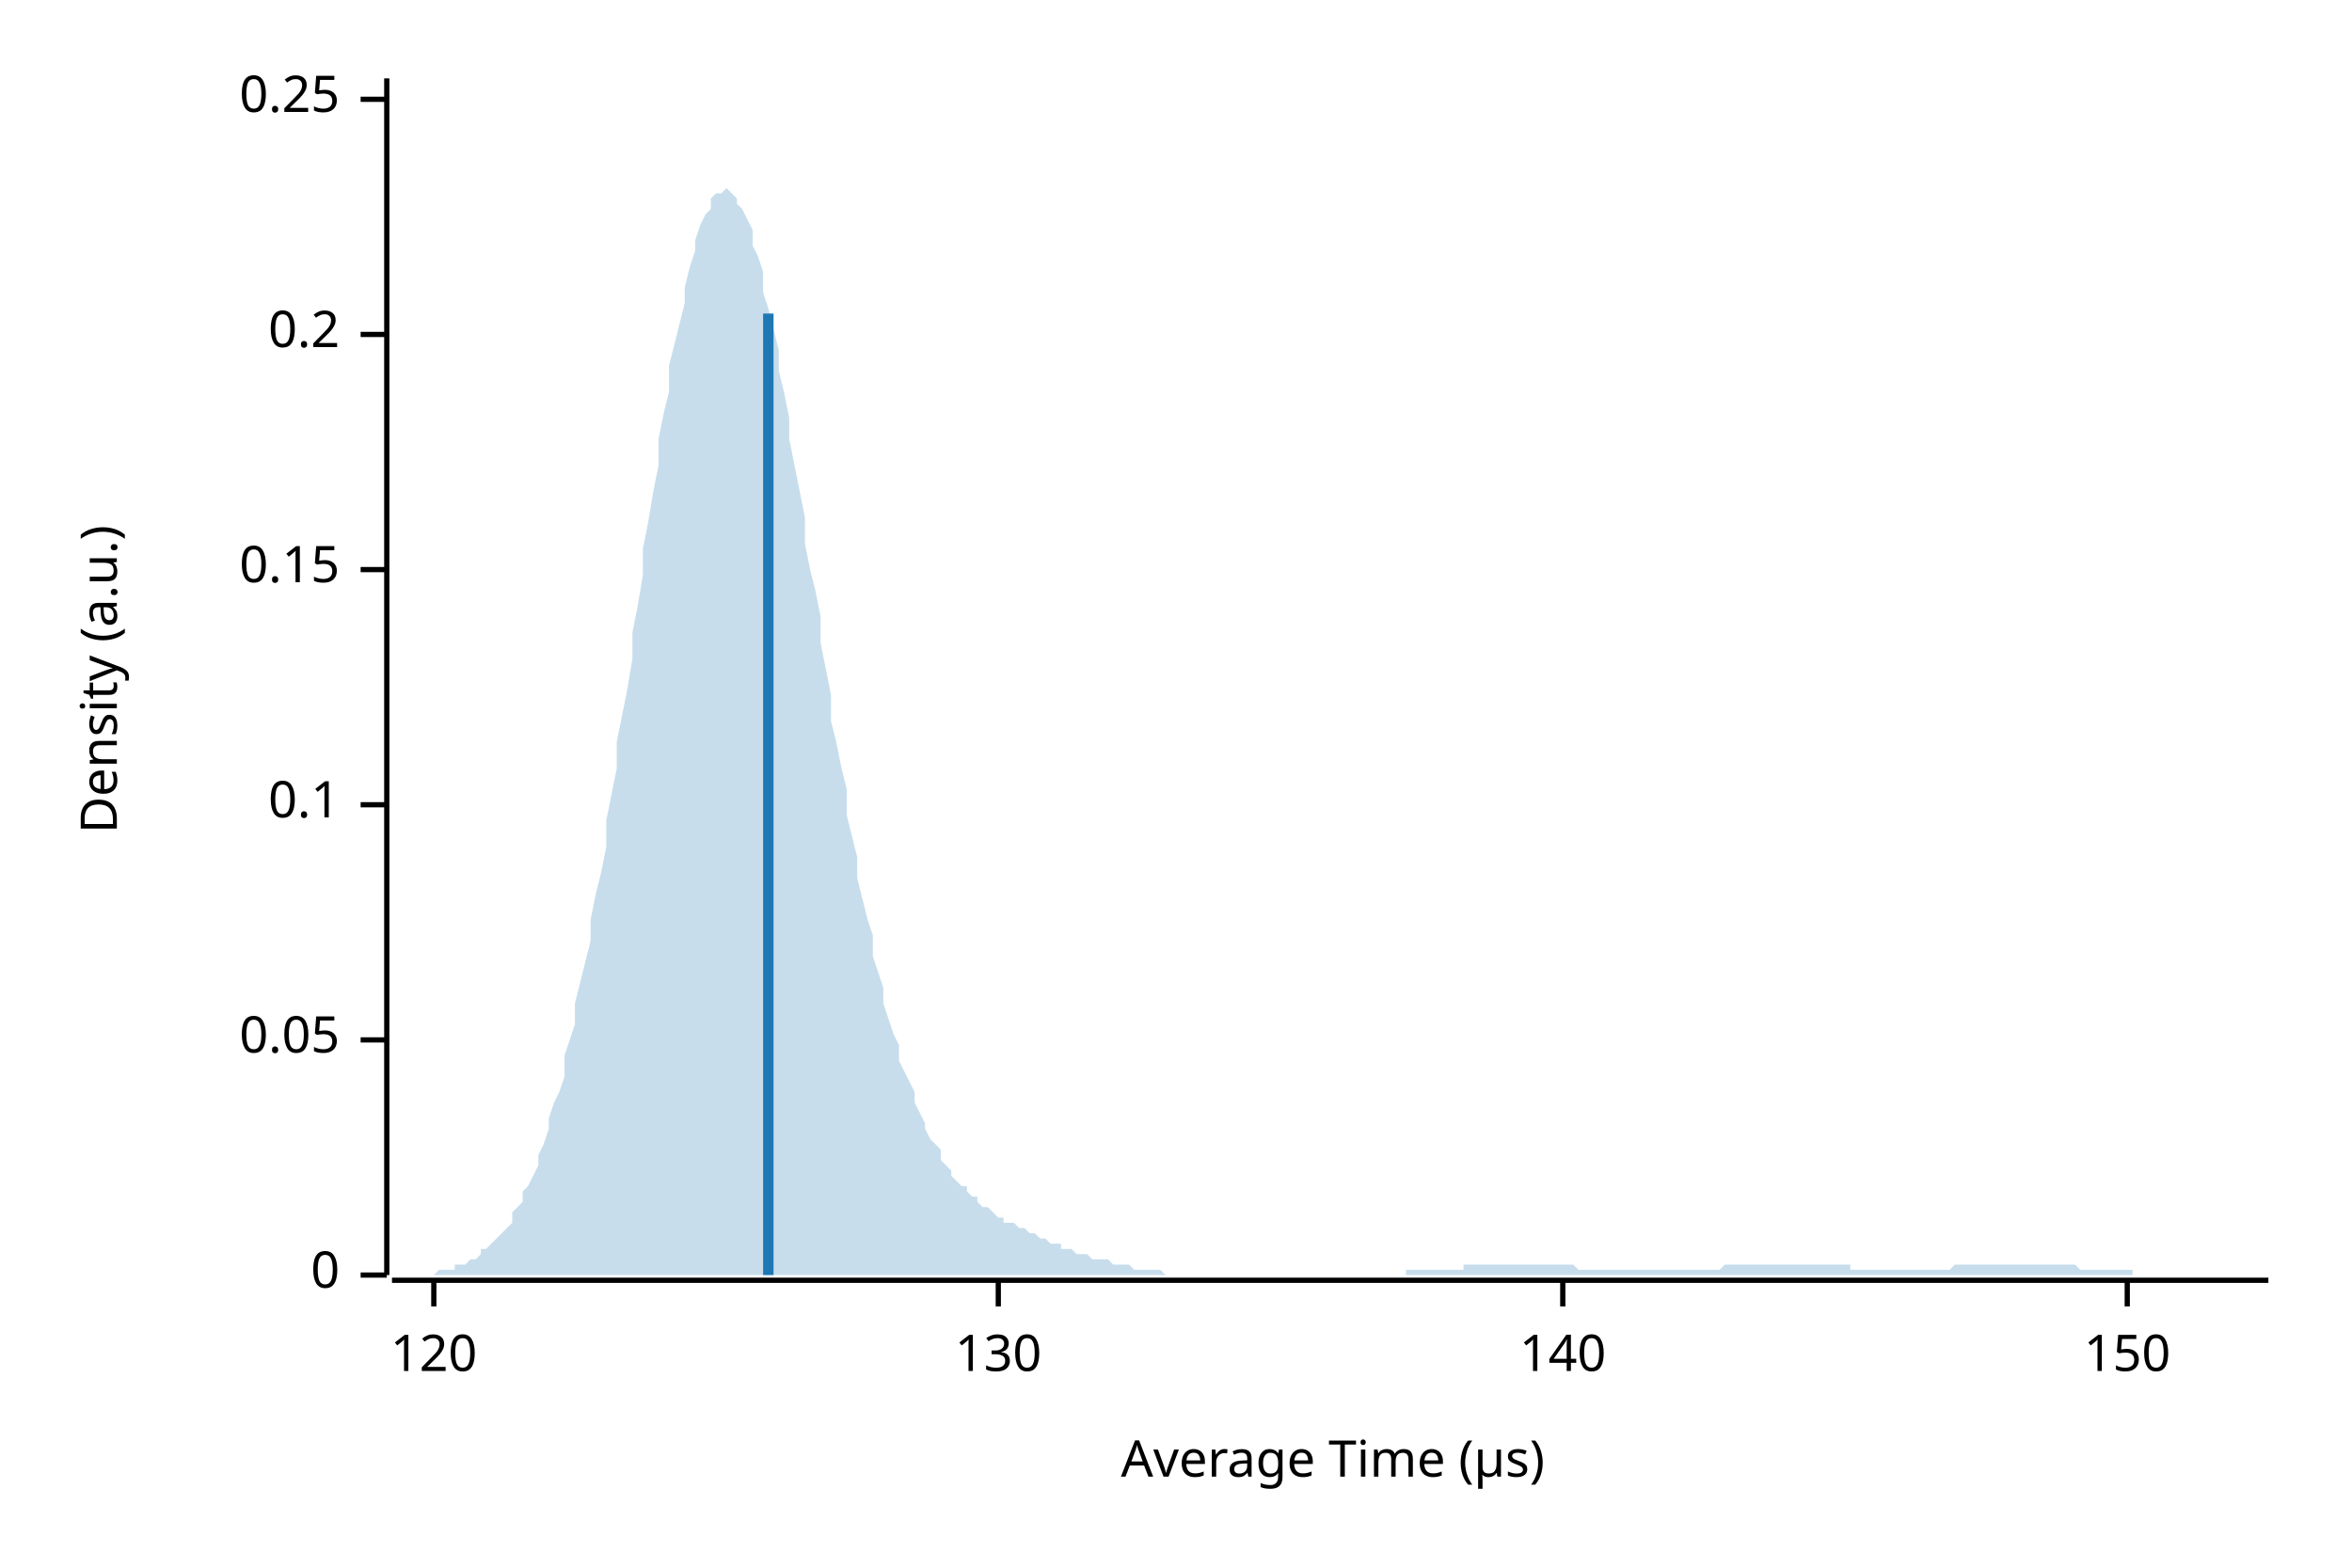
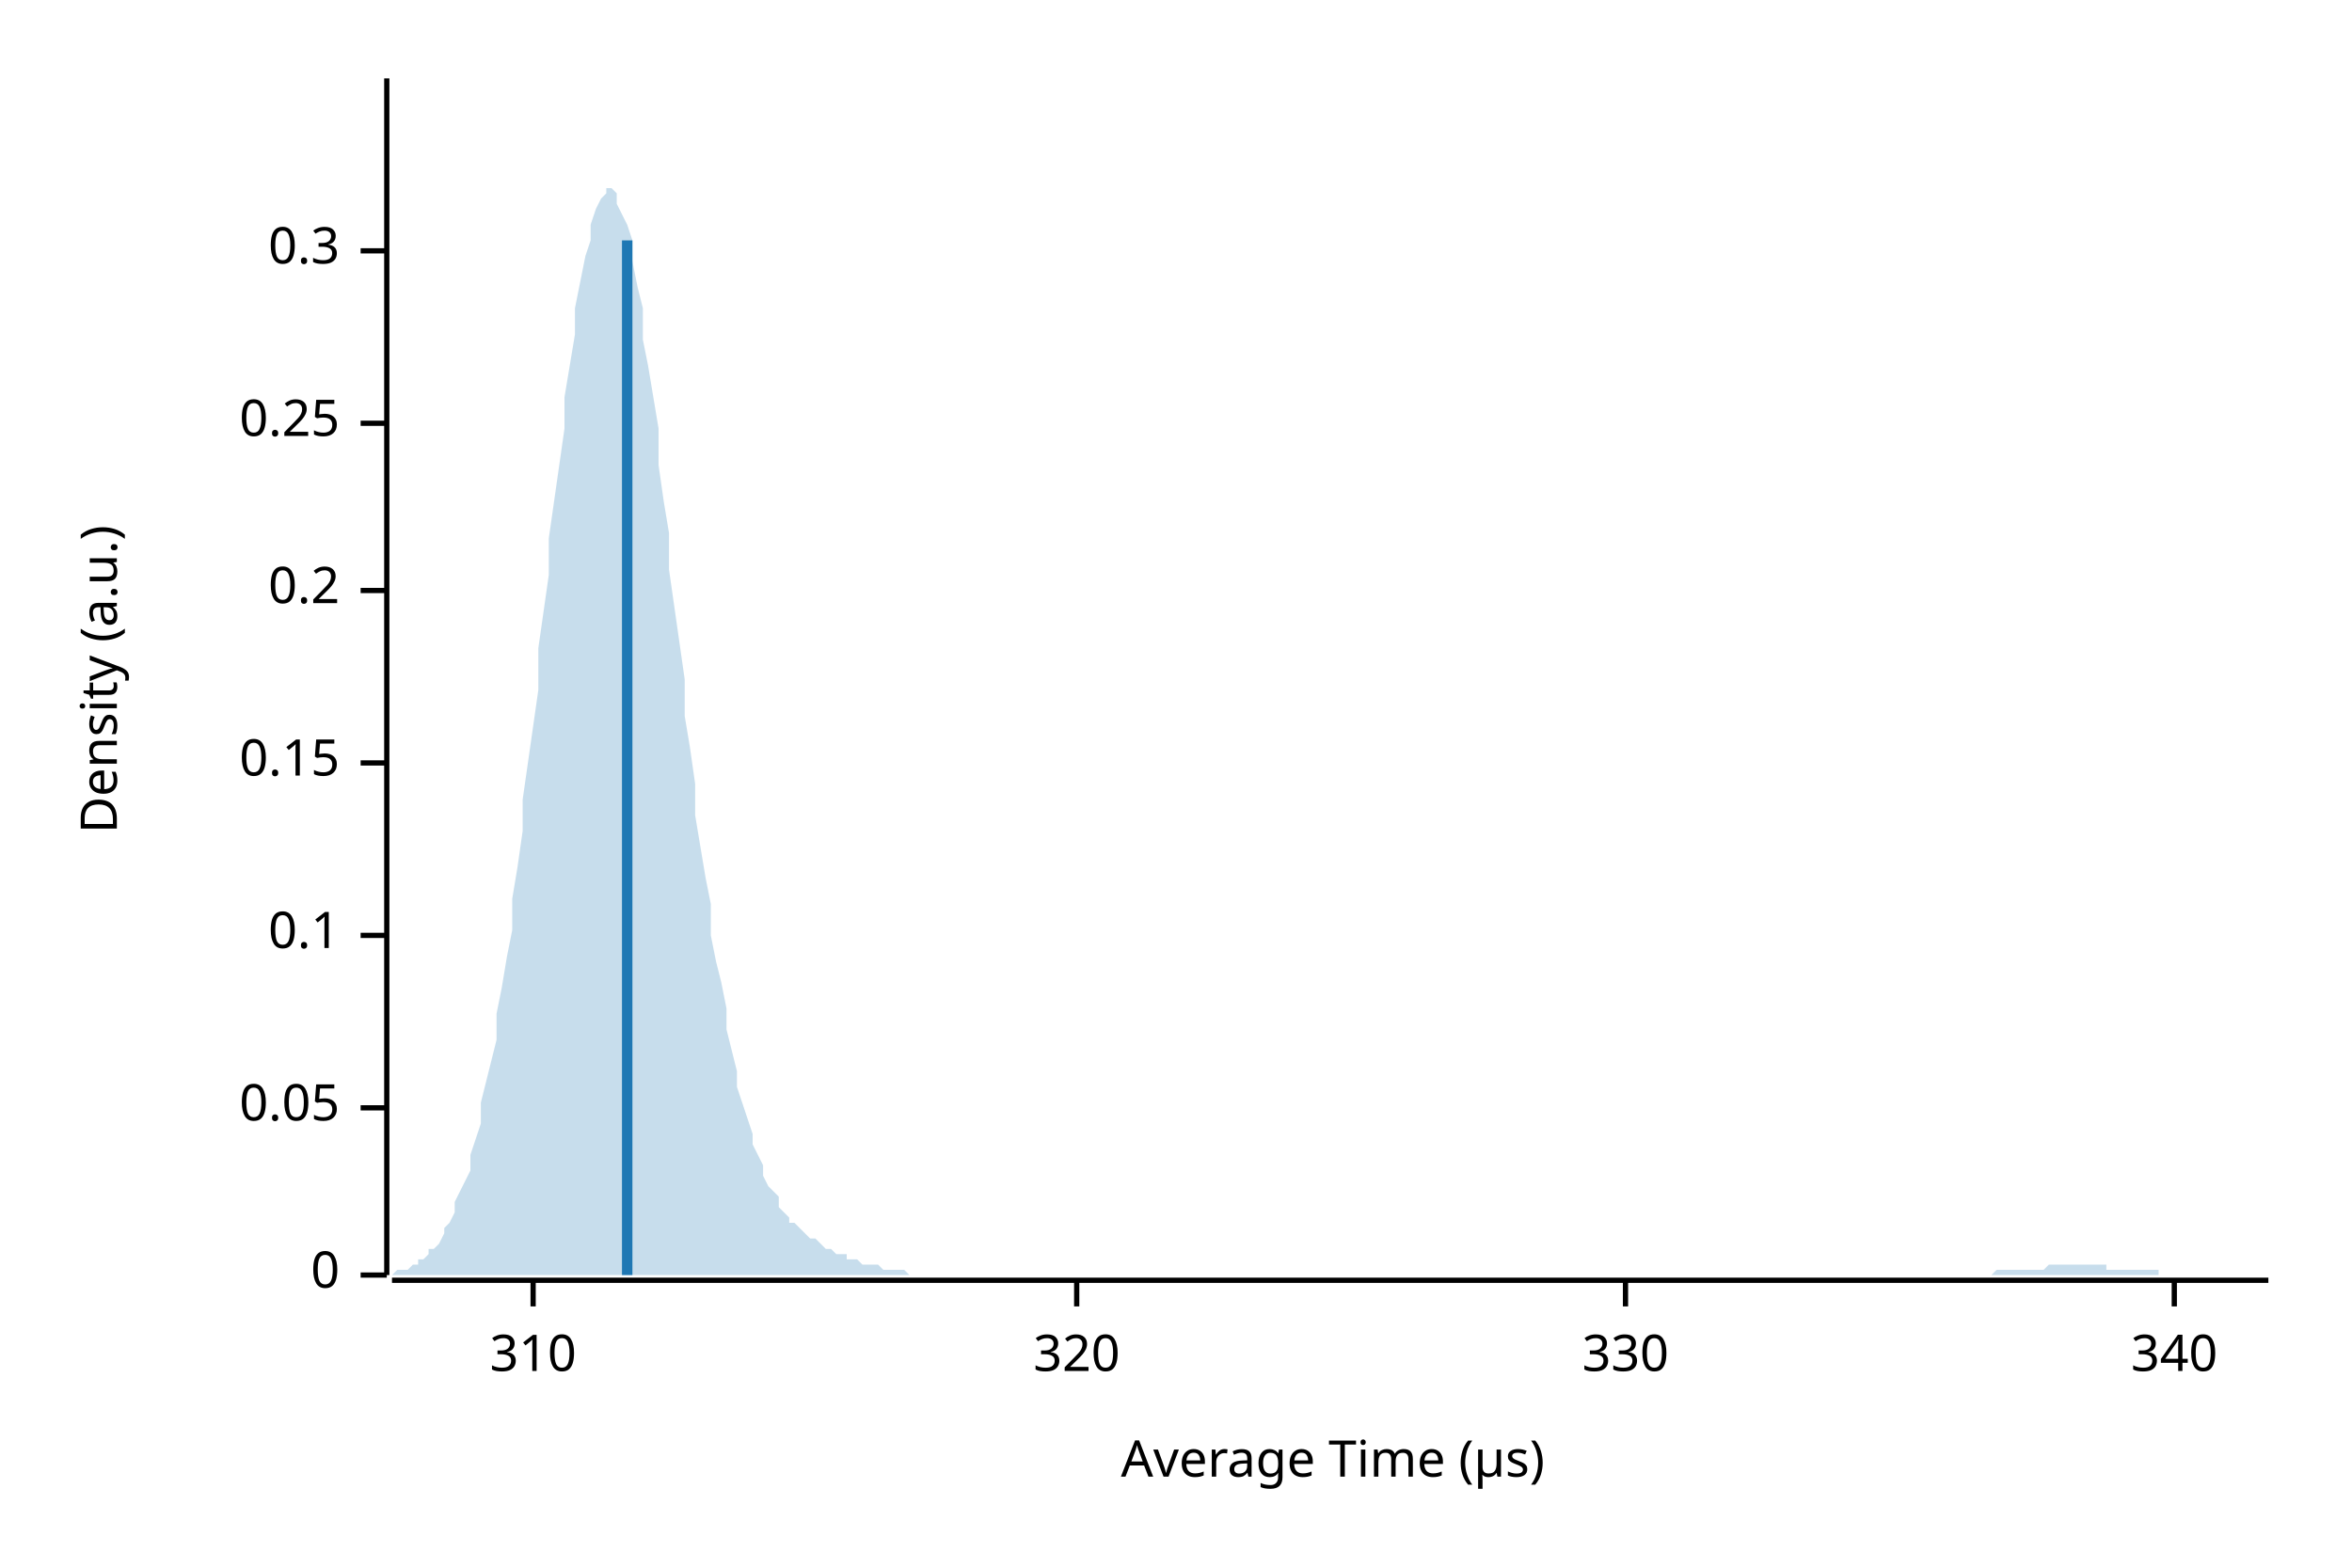
<svg xmlns="http://www.w3.org/2000/svg" width="450" height="300" viewBox="0 0 450 300">
  <text x="15" y="130" dy="0.76em" text-anchor="middle" font-family="sans-serif" font-size="9.677" opacity="1" fill="#000000" transform="rotate(270, 15, 130)">
Density (a.u.)
</text>
  <text x="255" y="285" dy="-0.5ex" text-anchor="middle" font-family="sans-serif" font-size="9.677" opacity="1" fill="#000000">
Average Time (µs)
</text>
  <polyline fill="none" opacity="1" stroke="#000000" stroke-width="1" points="74,15 74,244 " />
  <text x="65" y="244" dy="0.5ex" text-anchor="end" font-family="sans-serif" font-size="9.677" opacity="1" fill="#000000">
0
</text>
  <polyline fill="none" opacity="1" stroke="#000000" stroke-width="1" points="69,244 74,244 " />
-   <text x="65" y="199" dy="0.5ex" text-anchor="end" font-family="sans-serif" font-size="9.677" opacity="1" fill="#000000">
+   <text x="65" y="212" dy="0.5ex" text-anchor="end" font-family="sans-serif" font-size="9.677" opacity="1" fill="#000000">
0.05
</text>
-   <polyline fill="none" opacity="1" stroke="#000000" stroke-width="1" points="69,199 74,199 " />
-   <text x="65" y="154" dy="0.5ex" text-anchor="end" font-family="sans-serif" font-size="9.677" opacity="1" fill="#000000">
+   <polyline fill="none" opacity="1" stroke="#000000" stroke-width="1" points="69,212 74,212 " />
+   <text x="65" y="179" dy="0.5ex" text-anchor="end" font-family="sans-serif" font-size="9.677" opacity="1" fill="#000000">
0.1
</text>
-   <polyline fill="none" opacity="1" stroke="#000000" stroke-width="1" points="69,154 74,154 " />
-   <text x="65" y="109" dy="0.5ex" text-anchor="end" font-family="sans-serif" font-size="9.677" opacity="1" fill="#000000">
+   <polyline fill="none" opacity="1" stroke="#000000" stroke-width="1" points="69,179 74,179 " />
+   <text x="65" y="146" dy="0.5ex" text-anchor="end" font-family="sans-serif" font-size="9.677" opacity="1" fill="#000000">
0.15
</text>
-   <polyline fill="none" opacity="1" stroke="#000000" stroke-width="1" points="69,109 74,109 " />
-   <text x="65" y="64" dy="0.5ex" text-anchor="end" font-family="sans-serif" font-size="9.677" opacity="1" fill="#000000">
+   <polyline fill="none" opacity="1" stroke="#000000" stroke-width="1" points="69,146 74,146 " />
+   <text x="65" y="113" dy="0.5ex" text-anchor="end" font-family="sans-serif" font-size="9.677" opacity="1" fill="#000000">
0.2
</text>
-   <polyline fill="none" opacity="1" stroke="#000000" stroke-width="1" points="69,64 74,64 " />
-   <text x="65" y="19" dy="0.5ex" text-anchor="end" font-family="sans-serif" font-size="9.677" opacity="1" fill="#000000">
+   <polyline fill="none" opacity="1" stroke="#000000" stroke-width="1" points="69,113 74,113 " />
+   <text x="65" y="81" dy="0.5ex" text-anchor="end" font-family="sans-serif" font-size="9.677" opacity="1" fill="#000000">
0.25
</text>
-   <polyline fill="none" opacity="1" stroke="#000000" stroke-width="1" points="69,19 74,19 " />
+   <polyline fill="none" opacity="1" stroke="#000000" stroke-width="1" points="69,81 74,81 " />
+   <text x="65" y="48" dy="0.5ex" text-anchor="end" font-family="sans-serif" font-size="9.677" opacity="1" fill="#000000">
+ 0.3
+ </text>
+   <polyline fill="none" opacity="1" stroke="#000000" stroke-width="1" points="69,48 74,48 " />
  <polyline fill="none" opacity="1" stroke="#000000" stroke-width="1" points="75,245 434,245 " />
-   <text x="83" y="255" dy="0.76em" text-anchor="middle" font-family="sans-serif" font-size="9.677" opacity="1" fill="#000000">
- 120
+   <text x="102" y="255" dy="0.76em" text-anchor="middle" font-family="sans-serif" font-size="9.677" opacity="1" fill="#000000">
+ 310
</text>
-   <polyline fill="none" opacity="1" stroke="#000000" stroke-width="1" points="83,245 83,250 " />
-   <text x="191" y="255" dy="0.76em" text-anchor="middle" font-family="sans-serif" font-size="9.677" opacity="1" fill="#000000">
- 130
+   <polyline fill="none" opacity="1" stroke="#000000" stroke-width="1" points="102,245 102,250 " />
+   <text x="206" y="255" dy="0.76em" text-anchor="middle" font-family="sans-serif" font-size="9.677" opacity="1" fill="#000000">
+ 320
</text>
-   <polyline fill="none" opacity="1" stroke="#000000" stroke-width="1" points="191,245 191,250 " />
-   <text x="299" y="255" dy="0.76em" text-anchor="middle" font-family="sans-serif" font-size="9.677" opacity="1" fill="#000000">
- 140
+   <polyline fill="none" opacity="1" stroke="#000000" stroke-width="1" points="206,245 206,250 " />
+   <text x="311" y="255" dy="0.76em" text-anchor="middle" font-family="sans-serif" font-size="9.677" opacity="1" fill="#000000">
+ 330
</text>
-   <polyline fill="none" opacity="1" stroke="#000000" stroke-width="1" points="299,245 299,250 " />
-   <text x="407" y="255" dy="0.76em" text-anchor="middle" font-family="sans-serif" font-size="9.677" opacity="1" fill="#000000">
- 150
+   <polyline fill="none" opacity="1" stroke="#000000" stroke-width="1" points="311,245 311,250 " />
+   <text x="416" y="255" dy="0.76em" text-anchor="middle" font-family="sans-serif" font-size="9.677" opacity="1" fill="#000000">
+ 340
</text>
-   <polyline fill="none" opacity="1" stroke="#000000" stroke-width="1" points="407,245 407,250 " />
-   <polygon opacity="0.25" fill="#1F78B4" points="75,244 75,244 76,244 77,244 77,244 78,244 79,244 80,244 80,244 81,244 82,244 82,244 83,244 84,243 85,243 85,243 86,243 87,243 87,242 88,242 89,242 90,241 90,241 91,241 92,240 92,239 93,239 94,238 95,237 95,237 96,236 97,235 98,234 98,232 99,231 100,230 100,228 101,227 102,225 103,223 103,221 104,219 105,216 105,214 106,211 107,209 108,206 108,202 109,199 110,196 110,192 111,188 112,184 113,180 113,176 114,171 115,167 116,162 116,157 117,152 118,147 118,142 119,137 120,132 121,126 121,121 122,116 123,110 123,105 124,100 125,94 126,89 126,84 127,79 128,75 128,70 129,66 130,62 131,58 131,55 132,51 133,48 133,46 134,43 135,41 136,40 136,38 137,37 138,37 139,36 139,36 140,37 141,38 141,39 142,40 143,42 144,44 144,47 145,49 146,52 146,56 147,59 148,63 149,67 149,71 150,75 151,80 151,84 152,89 153,94 154,99 154,104 155,109 156,113 157,118 157,123 158,128 159,133 159,138 160,142 161,147 162,151 162,156 163,160 164,164 164,168 165,172 166,176 167,179 167,183 168,186 169,189 169,192 170,195 171,198 172,200 172,203 173,205 174,207 175,209 175,211 176,213 177,215 177,216 178,218 179,219 180,220 180,222 181,223 182,224 182,225 183,226 184,227 185,227 185,228 186,229 187,229 187,230 188,231 189,231 190,232 190,232 191,233 192,233 192,234 193,234 194,234 195,235 195,235 196,235 197,236 198,236 198,236 199,237 200,237 200,237 201,238 202,238 203,238 203,239 204,239 205,239 205,239 206,240 207,240 208,240 208,240 209,241 210,241 210,241 211,241 212,241 213,242 213,242 214,242 215,242 216,242 216,242 217,243 218,243 218,243 219,243 220,243 221,243 221,243 222,243 223,244 223,244 224,244 225,244 226,244 226,244 227,244 228,244 228,244 229,244 230,244 231,244 231,244 232,244 233,244 233,244 234,244 235,244 236,244 236,244 237,244 238,244 239,244 239,244 240,244 241,244 241,244 242,244 243,244 244,244 244,244 245,244 246,244 246,244 247,244 248,244 249,244 249,244 250,244 251,244 251,244 252,244 253,244 254,244 254,244 255,244 256,244 257,244 257,244 258,244 259,244 259,244 260,244 261,244 262,244 262,244 263,244 264,244 264,244 265,244 266,244 267,244 267,244 268,244 269,244 269,243 270,243 271,243 272,243 272,243 273,243 274,243 275,243 275,243 276,243 277,243 277,243 278,243 279,243 280,243 280,242 281,242 282,242 282,242 283,242 284,242 285,242 285,242 286,242 287,242 287,242 288,242 289,242 290,242 290,242 291,242 292,242 292,242 293,242 294,242 295,242 295,242 296,242 297,242 298,242 298,242 299,242 300,242 300,242 301,242 302,243 303,243 303,243 304,243 305,243 305,243 306,243 307,243 308,243 308,243 309,243 310,243 310,243 311,243 312,243 313,243 313,243 314,243 315,243 316,243 316,243 317,243 318,243 318,243 319,243 320,243 321,243 321,243 322,243 323,243 323,243 324,243 325,243 326,243 326,243 327,243 328,243 328,243 329,243 330,242 331,242 331,242 332,242 333,242 333,242 334,242 335,242 336,242 336,242 337,242 338,242 339,242 339,242 340,242 341,242 341,242 342,242 343,242 344,242 344,242 345,242 346,242 346,242 347,242 348,242 349,242 349,242 350,242 351,242 351,242 352,242 353,242 354,242 354,243 355,243 356,243 357,243 357,243 358,243 359,243 359,243 360,243 361,243 362,243 362,243 363,243 364,243 364,243 365,243 366,243 367,243 367,243 368,243 369,243 369,243 370,243 371,243 372,243 372,243 373,243 374,242 375,242 375,242 376,242 377,242 377,242 378,242 379,242 380,242 380,242 381,242 382,242 382,242 383,242 384,242 385,242 385,242 386,242 387,242 387,242 388,242 389,242 390,242 390,242 391,242 392,242 392,242 393,242 394,242 395,242 395,242 396,242 397,242 398,243 398,243 399,243 400,243 400,243 401,243 402,243 403,243 403,243 404,243 405,243 405,243 406,243 407,243 408,243 408,244 409,244 410,244 410,244 411,244 412,244 413,244 413,244 414,244 415,244 416,244 416,244 417,244 418,244 418,244 419,244 420,244 421,244 421,244 422,244 423,244 423,244 424,244 425,244 426,244 426,244 427,244 428,244 428,244 429,244 430,244 431,244 431,244 432,244 433,244 434,244 434,244 75,244 " />
-   <polyline fill="none" opacity="1" stroke="#1F78B4" stroke-width="2" points="147,244 147,60 " />
+   <polyline fill="none" opacity="1" stroke="#000000" stroke-width="1" points="416,245 416,250 " />
+   <polygon opacity="0.25" fill="#1F78B4" points="75,244 75,244 76,243 77,243 77,243 78,243 79,242 80,242 80,241 81,241 82,240 82,239 83,239 84,238 85,236 85,235 86,234 87,232 87,230 88,228 89,226 90,224 90,221 91,218 92,215 92,211 93,207 94,203 95,199 95,194 96,189 97,183 98,178 98,172 99,166 100,159 100,153 101,146 102,139 103,132 103,124 104,117 105,110 105,103 106,96 107,89 108,82 108,76 109,70 110,64 110,59 111,54 112,49 113,46 113,43 114,40 115,38 116,37 116,36 117,36 118,37 118,39 119,41 120,43 121,46 121,50 122,55 123,59 123,65 124,70 125,76 126,82 126,89 127,96 128,102 128,109 129,116 130,123 131,130 131,137 132,143 133,150 133,156 134,162 135,168 136,173 136,179 137,184 138,188 139,193 139,197 140,201 141,205 141,208 142,211 143,214 144,217 144,219 145,221 146,223 146,225 147,227 148,228 149,229 149,231 150,232 151,233 151,234 152,234 153,235 154,236 154,236 155,237 156,237 157,238 157,238 158,239 159,239 159,239 160,240 161,240 162,240 162,241 163,241 164,241 164,241 165,242 166,242 167,242 167,242 168,242 169,243 169,243 170,243 171,243 172,243 172,243 173,243 174,244 175,244 175,244 176,244 177,244 177,244 178,244 179,244 180,244 180,244 181,244 182,244 182,244 183,244 184,244 185,244 185,244 186,244 187,244 187,244 188,244 189,244 190,244 190,244 191,244 192,244 192,244 193,244 194,244 195,244 195,244 196,244 197,244 198,244 198,244 199,244 200,244 200,244 201,244 202,244 203,244 203,244 204,244 205,244 205,244 206,244 207,244 208,244 208,244 209,244 210,244 210,244 211,244 212,244 213,244 213,244 214,244 215,244 216,244 216,244 217,244 218,244 218,244 219,244 220,244 221,244 221,244 222,244 223,244 223,244 224,244 225,244 226,244 226,244 227,244 228,244 228,244 229,244 230,244 231,244 231,244 232,244 233,244 233,244 234,244 235,244 236,244 236,244 237,244 238,244 239,244 239,244 240,244 241,244 241,244 242,244 243,244 244,244 244,244 245,244 246,244 246,244 247,244 248,244 249,244 249,244 250,244 251,244 251,244 252,244 253,244 254,244 254,244 255,244 256,244 257,244 257,244 258,244 259,244 259,244 260,244 261,244 262,244 262,244 263,244 264,244 264,244 265,244 266,244 267,244 267,244 268,244 269,244 269,244 270,244 271,244 272,244 272,244 273,244 274,244 275,244 275,244 276,244 277,244 277,244 278,244 279,244 280,244 280,244 281,244 282,244 282,244 283,244 284,244 285,244 285,244 286,244 287,244 287,244 288,244 289,244 290,244 290,244 291,244 292,244 292,244 293,244 294,244 295,244 295,244 296,244 297,244 298,244 298,244 299,244 300,244 300,244 301,244 302,244 303,244 303,244 304,244 305,244 305,244 306,244 307,244 308,244 308,244 309,244 310,244 310,244 311,244 312,244 313,244 313,244 314,244 315,244 316,244 316,244 317,244 318,244 318,244 319,244 320,244 321,244 321,244 322,244 323,244 323,244 324,244 325,244 326,244 326,244 327,244 328,244 328,244 329,244 330,244 331,244 331,244 332,244 333,244 333,244 334,244 335,244 336,244 336,244 337,244 338,244 339,244 339,244 340,244 341,244 341,244 342,244 343,244 344,244 344,244 345,244 346,244 346,244 347,244 348,244 349,244 349,244 350,244 351,244 351,244 352,244 353,244 354,244 354,244 355,244 356,244 357,244 357,244 358,244 359,244 359,244 360,244 361,244 362,244 362,244 363,244 364,244 364,244 365,244 366,244 367,244 367,244 368,244 369,244 369,244 370,244 371,244 372,244 372,244 373,244 374,244 375,244 375,244 376,244 377,244 377,244 378,244 379,244 380,244 380,244 381,244 382,243 382,243 383,243 384,243 385,243 385,243 386,243 387,243 387,243 388,243 389,243 390,243 390,243 391,243 392,242 392,242 393,242 394,242 395,242 395,242 396,242 397,242 398,242 398,242 399,242 400,242 400,242 401,242 402,242 403,242 403,243 404,243 405,243 405,243 406,243 407,243 408,243 408,243 409,243 410,243 410,243 411,243 412,243 413,243 413,244 414,244 415,244 416,244 416,244 417,244 418,244 418,244 419,244 420,244 421,244 421,244 422,244 423,244 423,244 424,244 425,244 426,244 426,244 427,244 428,244 428,244 429,244 430,244 431,244 431,244 432,244 433,244 434,244 434,244 75,244 " />
+   <polyline fill="none" opacity="1" stroke="#1F78B4" stroke-width="2" points="120,244 120,46 " />
</svg>
